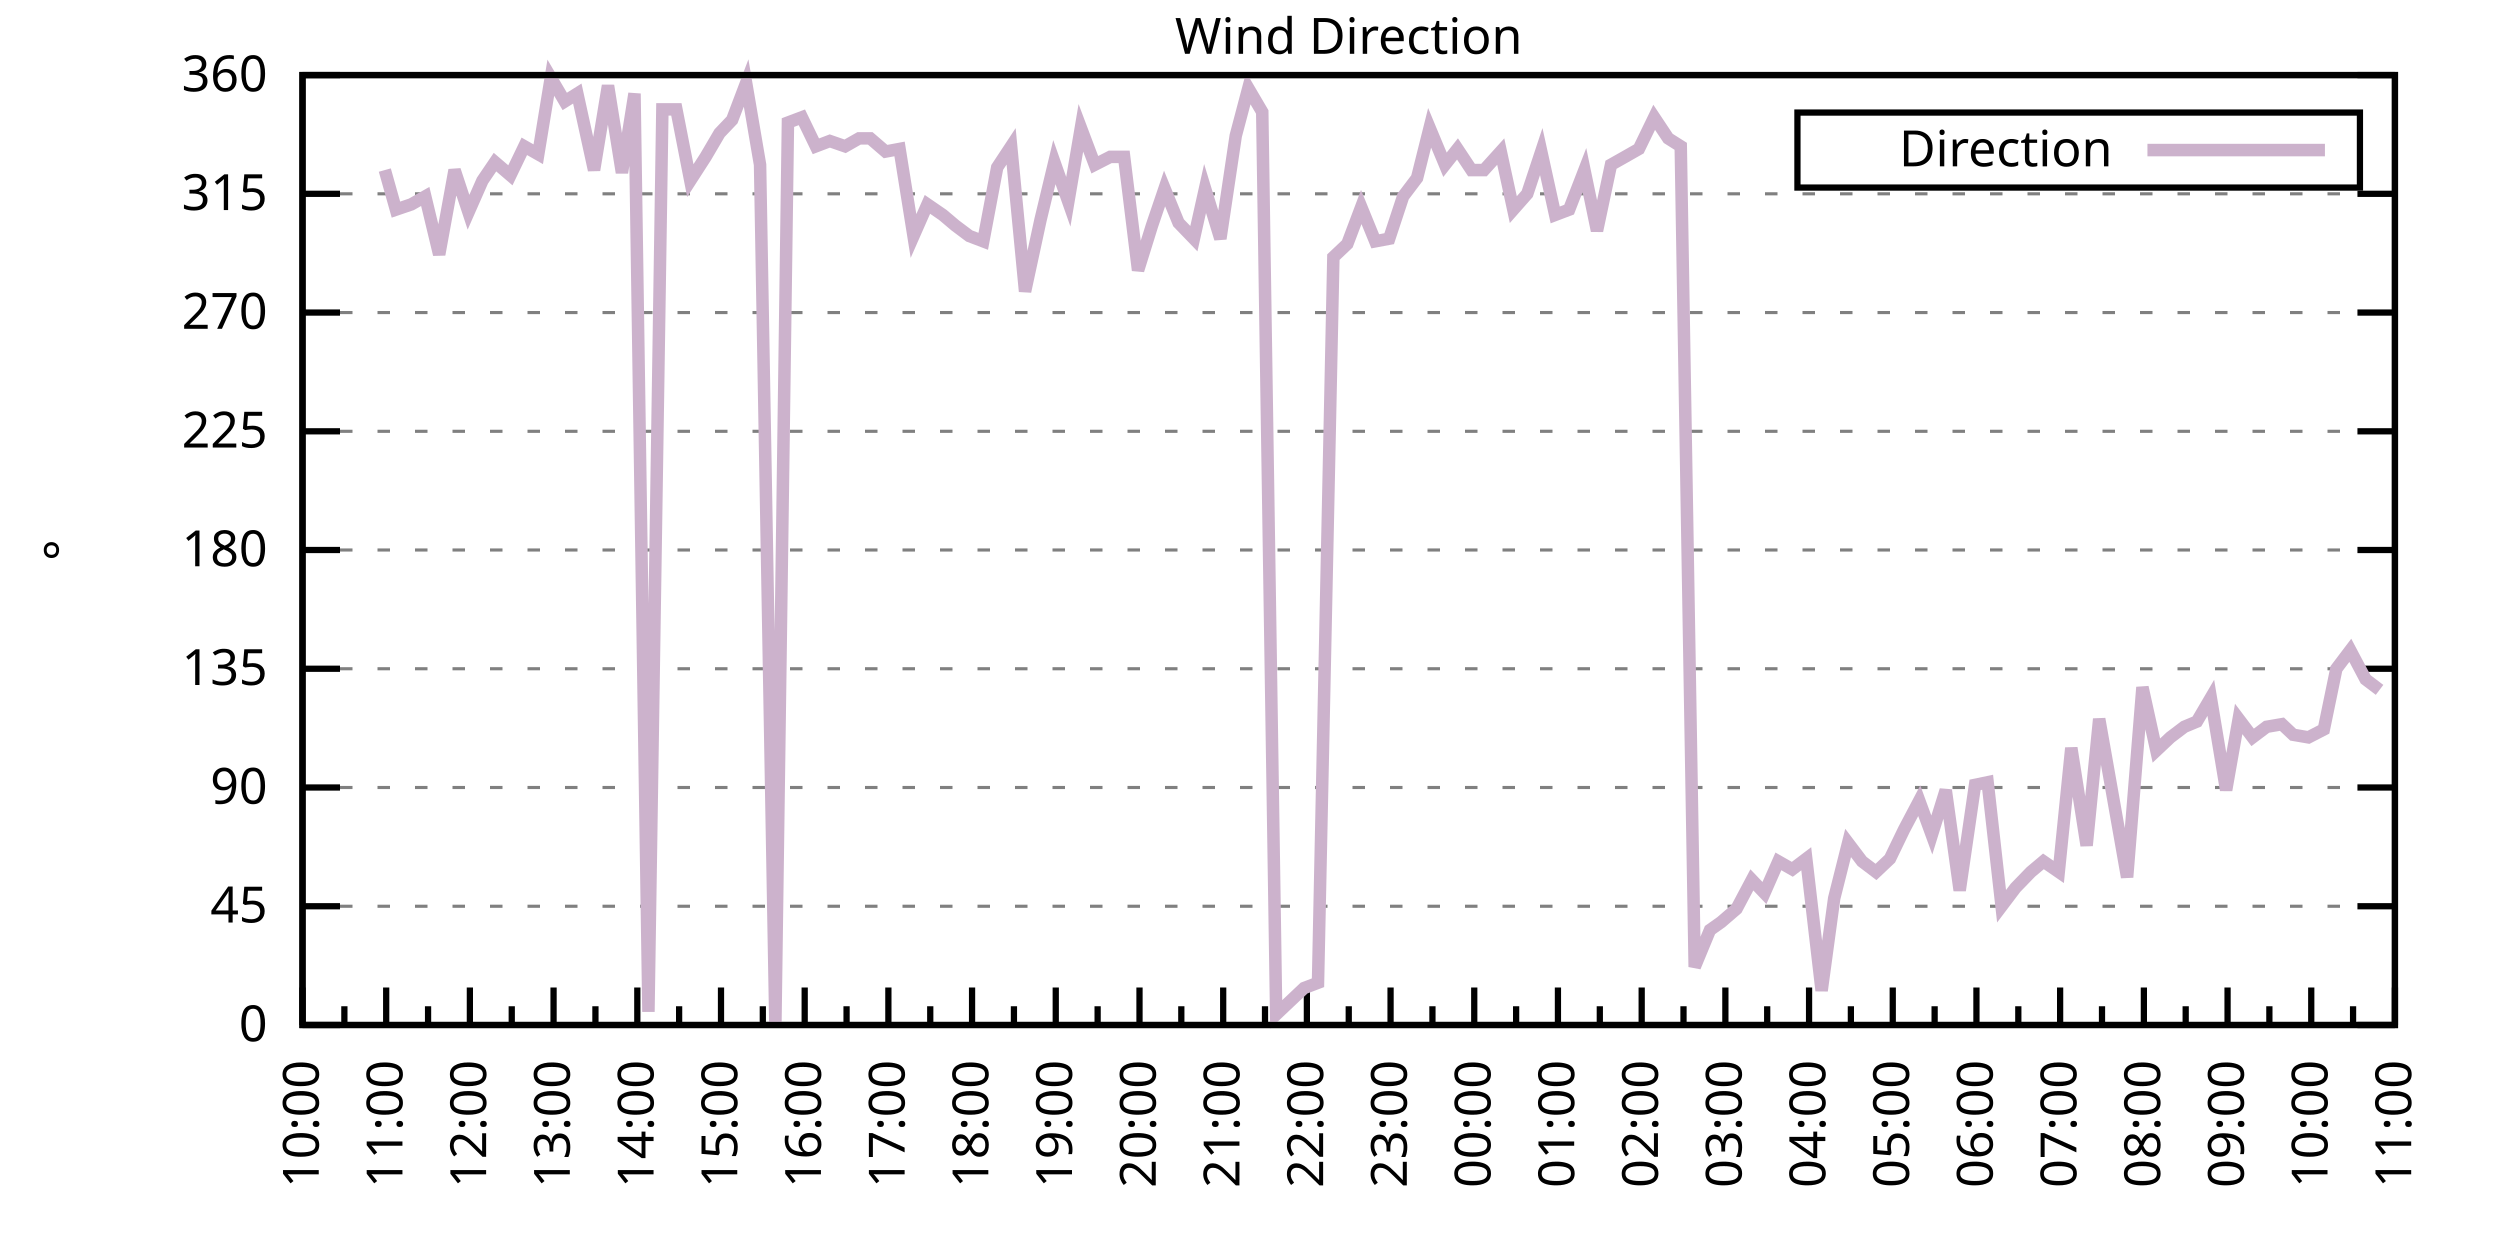
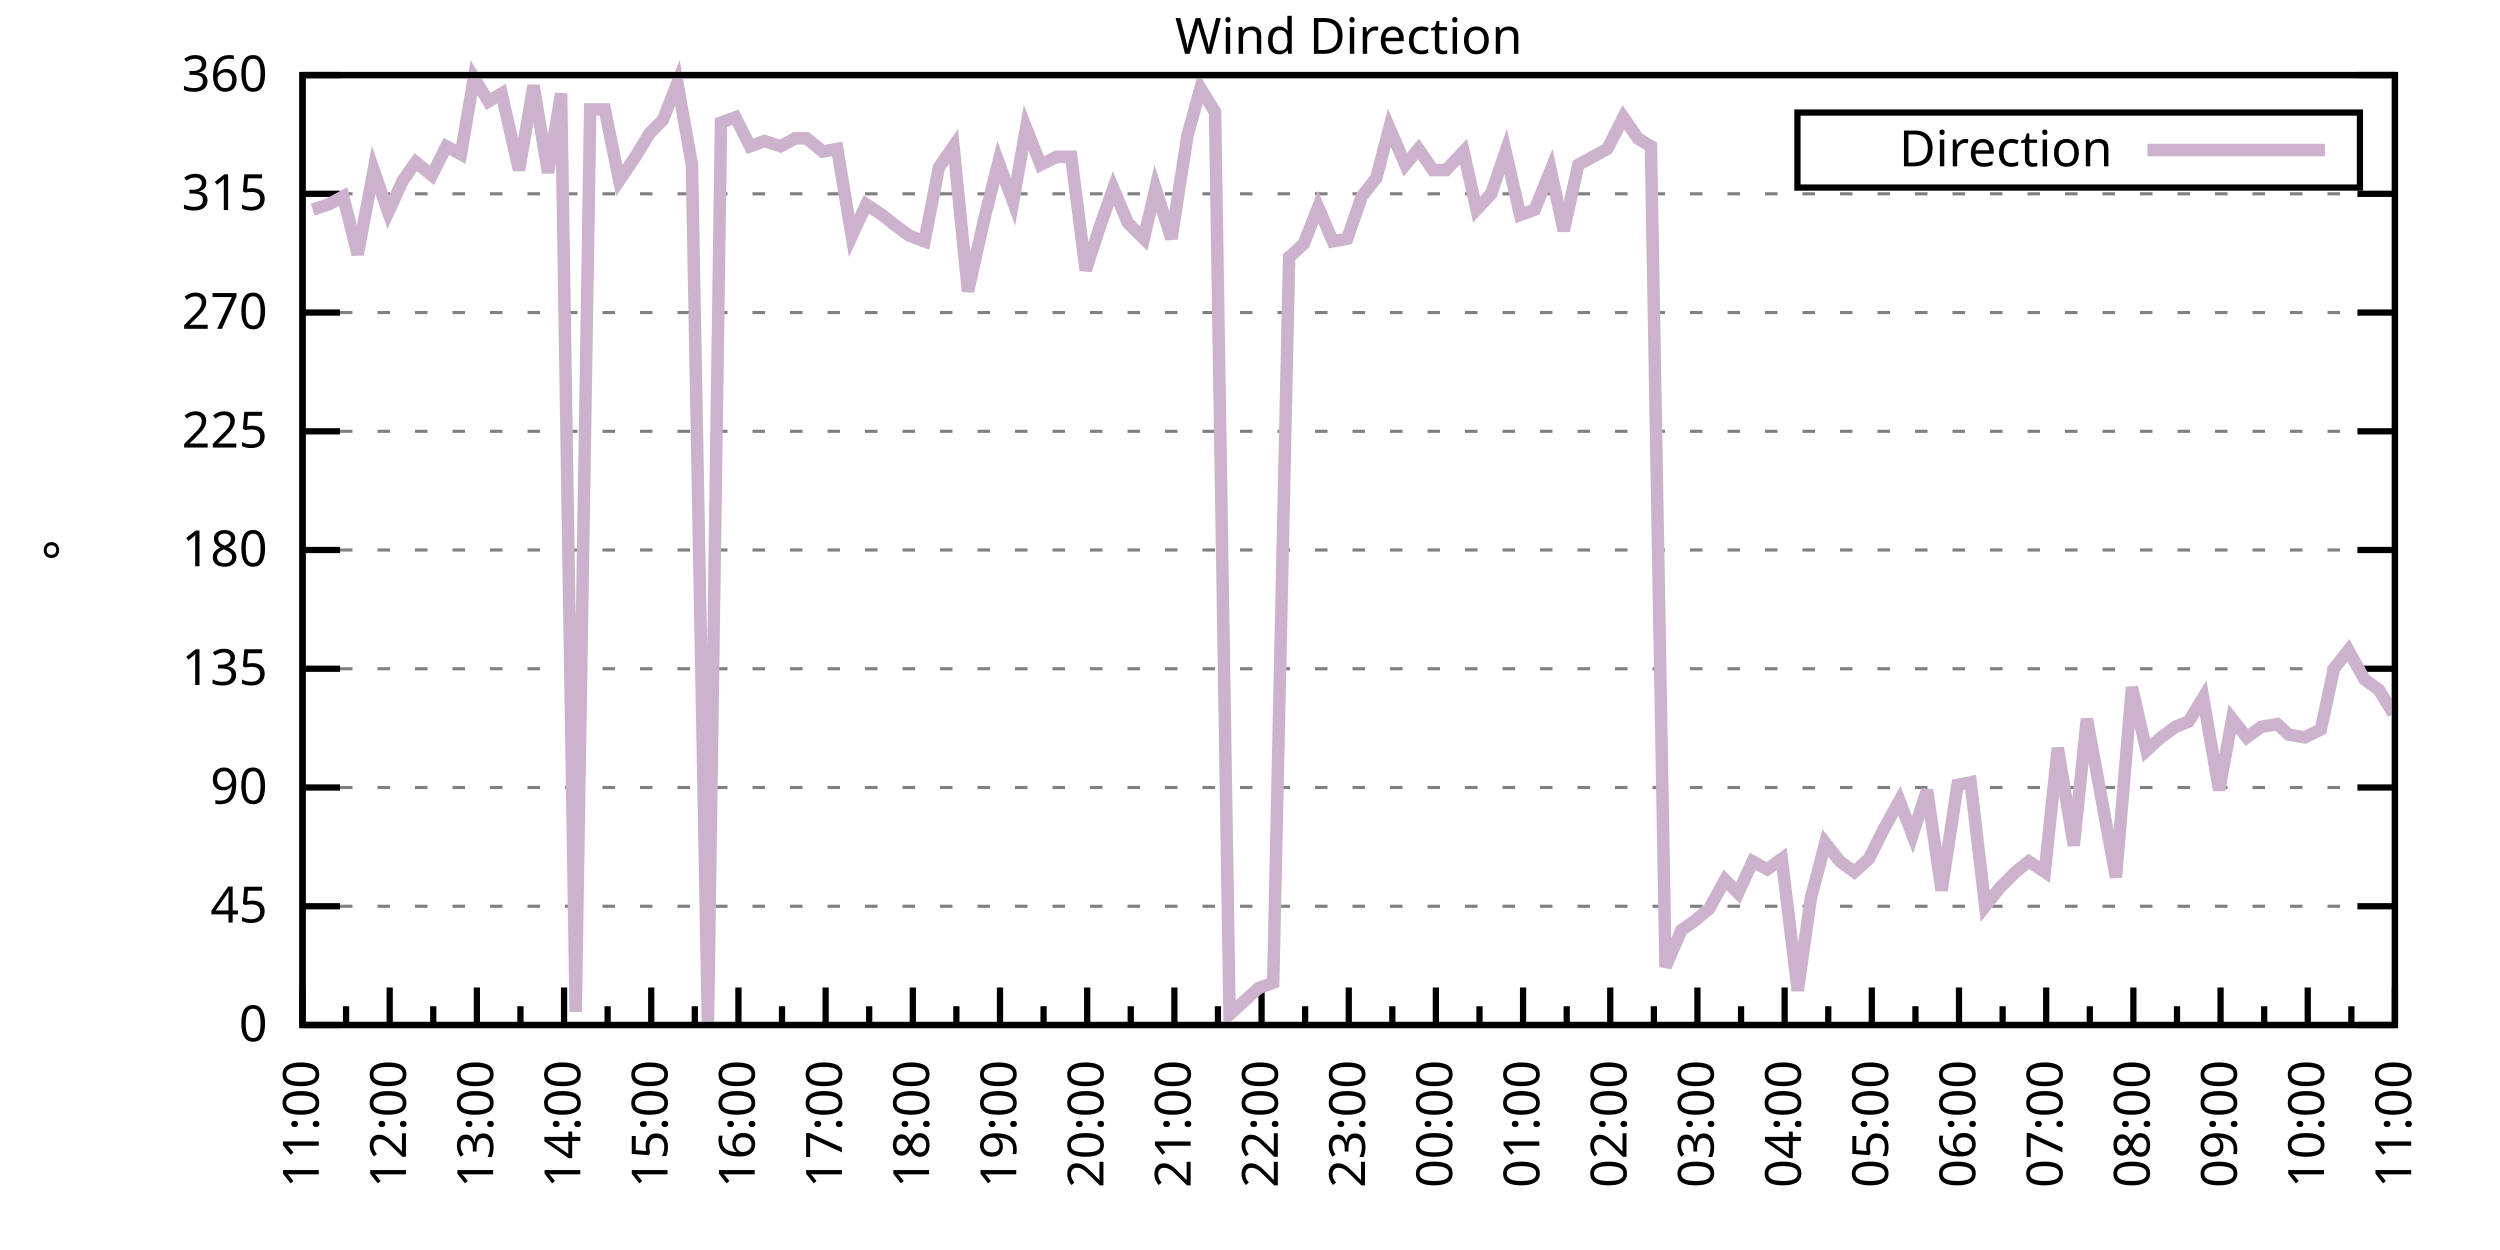
<svg xmlns="http://www.w3.org/2000/svg" xmlns:xlink="http://www.w3.org/1999/xlink" width="400" height="200" viewBox="0 0 400 200">
  <g id="gnuplot_canvas">
    <rect x="0" y="0" width="400" height="200" fill="none" />
    <defs>
      <circle id="gpDot" r="0.5" stroke-width="0.5" stroke="currentColor" />
      <path id="gpPt0" stroke-width="0.333" stroke="currentColor" d="M-1,0 h2 M0,-1 v2" />
      <path id="gpPt1" stroke-width="0.333" stroke="currentColor" d="M-1,-1 L1,1 M1,-1 L-1,1" />
      <path id="gpPt2" stroke-width="0.333" stroke="currentColor" d="M-1,0 L1,0 M0,-1 L0,1 M-1,-1 L1,1 M-1,1 L1,-1" />
      <rect id="gpPt3" stroke-width="0.333" stroke="currentColor" x="-1" y="-1" width="2" height="2" />
      <rect id="gpPt4" stroke-width="0.333" stroke="currentColor" fill="currentColor" x="-1" y="-1" width="2" height="2" />
      <circle id="gpPt5" stroke-width="0.333" stroke="currentColor" cx="0" cy="0" r="1" />
      <use xlink:href="#gpPt5" id="gpPt6" fill="currentColor" stroke="none" />
      <path id="gpPt7" stroke-width="0.333" stroke="currentColor" d="M0,-1.33 L-1.33,0.67 L1.33,0.67 z" />
      <use xlink:href="#gpPt7" id="gpPt8" fill="currentColor" stroke="none" />
      <use xlink:href="#gpPt7" id="gpPt9" stroke="currentColor" transform="rotate(180)" />
      <use xlink:href="#gpPt9" id="gpPt10" fill="currentColor" stroke="none" />
      <use xlink:href="#gpPt3" id="gpPt11" stroke="currentColor" transform="rotate(45)" />
      <use xlink:href="#gpPt11" id="gpPt12" fill="currentColor" stroke="none" />
      <path id="gpPt13" stroke-width="0.333" stroke="currentColor" d="M0,1.330 L1.265,0.411 L0.782,-1.067 L-0.782,-1.076 L-1.265,0.411 z" />
      <use xlink:href="#gpPt13" id="gpPt14" fill="currentColor" stroke="none" />
      <filter id="textbox" filterUnits="objectBoundingBox" x="0" y="0" height="1" width="1">
        <feFlood flood-color="white" flood-opacity="1" result="bgnd" />
        <feComposite in="SourceGraphic" in2="bgnd" operator="atop" />
      </filter>
      <filter id="greybox" filterUnits="objectBoundingBox" x="0" y="0" height="1" width="1">
        <feFlood flood-color="lightgrey" flood-opacity="1" result="grey" />
        <feComposite in="SourceGraphic" in2="grey" operator="atop" />
      </filter>
    </defs>
    <g fill="none" color="white" stroke="currentColor" stroke-width="1.00" stroke-linecap="butt" stroke-linejoin="miter">
</g>
    <g fill="none" color="black" stroke="currentColor" stroke-width="1.00" stroke-linecap="butt" stroke-linejoin="miter">
      <g stroke="none" shape-rendering="crispEdges">
        <polygon fill="rgb(255, 255, 255)" points="48.40,164.00 383.18,164.00 383.18,12.02 48.40,12.02 " />
      </g>
    </g>
    <g fill="none" color="black" stroke="currentColor" stroke-width="1.00" stroke-linecap="butt" stroke-linejoin="miter">
</g>
    <g fill="none" color="black" stroke="black" stroke-width="0.50" stroke-linecap="butt" stroke-linejoin="miter">
</g>
    <g fill="none" color="gray" stroke="currentColor" stroke-width="0.50" stroke-linecap="butt" stroke-linejoin="miter">
      <path stroke="gray" stroke-dasharray="2,4" class="gridline" d="M48.40,164.00 L383.19,164.00  " />
    </g>
    <g fill="none" color="gray" stroke="gray" stroke-width="1.00" stroke-linecap="butt" stroke-linejoin="miter">
</g>
    <g fill="none" color="black" stroke="currentColor" stroke-width="1.00" stroke-linecap="butt" stroke-linejoin="miter">
      <path stroke="black" d="M48.40,164.00 L54.40,164.00 M383.19,164.00 L377.19,164.00  " />
      <g transform="translate(42.80,166.60)" stroke="none" fill="black" font-family="Sans" font-size="8.00" text-anchor="end">
        <text>
          <tspan font-family="Sans"> 0</tspan>
        </text>
      </g>
    </g>
    <g fill="none" color="black" stroke="currentColor" stroke-width="1.00" stroke-linecap="butt" stroke-linejoin="miter">
</g>
    <g fill="none" color="black" stroke="black" stroke-width="0.50" stroke-linecap="butt" stroke-linejoin="miter">
</g>
    <g fill="none" color="gray" stroke="currentColor" stroke-width="0.50" stroke-linecap="butt" stroke-linejoin="miter">
      <path stroke="gray" stroke-dasharray="2,4" class="gridline" d="M48.40,145.00 L383.19,145.00  " />
    </g>
    <g fill="none" color="gray" stroke="gray" stroke-width="1.00" stroke-linecap="butt" stroke-linejoin="miter">
</g>
    <g fill="none" color="black" stroke="currentColor" stroke-width="1.00" stroke-linecap="butt" stroke-linejoin="miter">
      <path stroke="black" d="M48.40,145.00 L54.40,145.00 M383.19,145.00 L377.19,145.00  " />
      <g transform="translate(42.80,147.60)" stroke="none" fill="black" font-family="Sans" font-size="8.00" text-anchor="end">
        <text>
          <tspan font-family="Sans"> 45</tspan>
        </text>
      </g>
    </g>
    <g fill="none" color="black" stroke="currentColor" stroke-width="1.00" stroke-linecap="butt" stroke-linejoin="miter">
</g>
    <g fill="none" color="black" stroke="black" stroke-width="0.50" stroke-linecap="butt" stroke-linejoin="miter">
</g>
    <g fill="none" color="gray" stroke="currentColor" stroke-width="0.50" stroke-linecap="butt" stroke-linejoin="miter">
      <path stroke="gray" stroke-dasharray="2,4" class="gridline" d="M48.40,126.00 L383.19,126.00  " />
    </g>
    <g fill="none" color="gray" stroke="gray" stroke-width="1.00" stroke-linecap="butt" stroke-linejoin="miter">
</g>
    <g fill="none" color="black" stroke="currentColor" stroke-width="1.00" stroke-linecap="butt" stroke-linejoin="miter">
      <path stroke="black" d="M48.40,126.00 L54.40,126.00 M383.19,126.00 L377.19,126.00  " />
      <g transform="translate(42.80,128.60)" stroke="none" fill="black" font-family="Sans" font-size="8.00" text-anchor="end">
        <text>
          <tspan font-family="Sans"> 90</tspan>
        </text>
      </g>
    </g>
    <g fill="none" color="black" stroke="currentColor" stroke-width="1.00" stroke-linecap="butt" stroke-linejoin="miter">
</g>
    <g fill="none" color="black" stroke="black" stroke-width="0.50" stroke-linecap="butt" stroke-linejoin="miter">
</g>
    <g fill="none" color="gray" stroke="currentColor" stroke-width="0.50" stroke-linecap="butt" stroke-linejoin="miter">
      <path stroke="gray" stroke-dasharray="2,4" class="gridline" d="M48.40,107.00 L383.19,107.00  " />
    </g>
    <g fill="none" color="gray" stroke="gray" stroke-width="1.00" stroke-linecap="butt" stroke-linejoin="miter">
</g>
    <g fill="none" color="black" stroke="currentColor" stroke-width="1.00" stroke-linecap="butt" stroke-linejoin="miter">
      <path stroke="black" d="M48.40,107.00 L54.40,107.00 M383.19,107.00 L377.19,107.00  " />
      <g transform="translate(42.80,109.60)" stroke="none" fill="black" font-family="Sans" font-size="8.00" text-anchor="end">
        <text>
          <tspan font-family="Sans"> 135</tspan>
        </text>
      </g>
    </g>
    <g fill="none" color="black" stroke="currentColor" stroke-width="1.00" stroke-linecap="butt" stroke-linejoin="miter">
</g>
    <g fill="none" color="black" stroke="black" stroke-width="0.50" stroke-linecap="butt" stroke-linejoin="miter">
</g>
    <g fill="none" color="gray" stroke="currentColor" stroke-width="0.50" stroke-linecap="butt" stroke-linejoin="miter">
      <path stroke="gray" stroke-dasharray="2,4" class="gridline" d="M48.40,88.00 L383.19,88.00  " />
    </g>
    <g fill="none" color="gray" stroke="gray" stroke-width="1.00" stroke-linecap="butt" stroke-linejoin="miter">
</g>
    <g fill="none" color="black" stroke="currentColor" stroke-width="1.00" stroke-linecap="butt" stroke-linejoin="miter">
      <path stroke="black" d="M48.40,88.00 L54.40,88.00 M383.19,88.00 L377.19,88.00  " />
      <g transform="translate(42.80,90.60)" stroke="none" fill="black" font-family="Sans" font-size="8.00" text-anchor="end">
        <text>
          <tspan font-family="Sans"> 180</tspan>
        </text>
      </g>
    </g>
    <g fill="none" color="black" stroke="currentColor" stroke-width="1.00" stroke-linecap="butt" stroke-linejoin="miter">
</g>
    <g fill="none" color="black" stroke="black" stroke-width="0.50" stroke-linecap="butt" stroke-linejoin="miter">
</g>
    <g fill="none" color="gray" stroke="currentColor" stroke-width="0.50" stroke-linecap="butt" stroke-linejoin="miter">
      <path stroke="gray" stroke-dasharray="2,4" class="gridline" d="M48.40,69.01 L383.19,69.01  " />
    </g>
    <g fill="none" color="gray" stroke="gray" stroke-width="1.00" stroke-linecap="butt" stroke-linejoin="miter">
</g>
    <g fill="none" color="black" stroke="currentColor" stroke-width="1.00" stroke-linecap="butt" stroke-linejoin="miter">
      <path stroke="black" d="M48.40,69.01 L54.40,69.01 M383.19,69.01 L377.19,69.01  " />
      <g transform="translate(42.80,71.61)" stroke="none" fill="black" font-family="Sans" font-size="8.00" text-anchor="end">
        <text>
          <tspan font-family="Sans"> 225</tspan>
        </text>
      </g>
    </g>
    <g fill="none" color="black" stroke="currentColor" stroke-width="1.00" stroke-linecap="butt" stroke-linejoin="miter">
</g>
    <g fill="none" color="black" stroke="black" stroke-width="0.50" stroke-linecap="butt" stroke-linejoin="miter">
</g>
    <g fill="none" color="gray" stroke="currentColor" stroke-width="0.50" stroke-linecap="butt" stroke-linejoin="miter">
      <path stroke="gray" stroke-dasharray="2,4" class="gridline" d="M48.40,50.01 L383.19,50.01  " />
    </g>
    <g fill="none" color="gray" stroke="gray" stroke-width="1.00" stroke-linecap="butt" stroke-linejoin="miter">
</g>
    <g fill="none" color="black" stroke="currentColor" stroke-width="1.00" stroke-linecap="butt" stroke-linejoin="miter">
      <path stroke="black" d="M48.40,50.01 L54.40,50.01 M383.19,50.01 L377.19,50.01  " />
      <g transform="translate(42.80,52.61)" stroke="none" fill="black" font-family="Sans" font-size="8.00" text-anchor="end">
        <text>
          <tspan font-family="Sans"> 270</tspan>
        </text>
      </g>
    </g>
    <g fill="none" color="black" stroke="currentColor" stroke-width="1.00" stroke-linecap="butt" stroke-linejoin="miter">
</g>
    <g fill="none" color="black" stroke="black" stroke-width="0.50" stroke-linecap="butt" stroke-linejoin="miter">
</g>
    <g fill="none" color="gray" stroke="currentColor" stroke-width="0.50" stroke-linecap="butt" stroke-linejoin="miter">
      <path stroke="gray" stroke-dasharray="2,4" class="gridline" d="M48.40,31.01 L383.19,31.01  " />
    </g>
    <g fill="none" color="gray" stroke="gray" stroke-width="1.00" stroke-linecap="butt" stroke-linejoin="miter">
</g>
    <g fill="none" color="black" stroke="currentColor" stroke-width="1.00" stroke-linecap="butt" stroke-linejoin="miter">
      <path stroke="black" d="M48.40,31.01 L54.40,31.01 M383.19,31.01 L377.19,31.01  " />
      <g transform="translate(42.80,33.61)" stroke="none" fill="black" font-family="Sans" font-size="8.00" text-anchor="end">
        <text>
          <tspan font-family="Sans"> 315</tspan>
        </text>
      </g>
    </g>
    <g fill="none" color="black" stroke="currentColor" stroke-width="1.00" stroke-linecap="butt" stroke-linejoin="miter">
</g>
    <g fill="none" color="black" stroke="black" stroke-width="0.50" stroke-linecap="butt" stroke-linejoin="miter">
</g>
    <g fill="none" color="gray" stroke="currentColor" stroke-width="0.50" stroke-linecap="butt" stroke-linejoin="miter">
      <path stroke="gray" stroke-dasharray="2,4" class="gridline" d="M48.40,12.01 L383.19,12.01  " />
    </g>
    <g fill="none" color="gray" stroke="gray" stroke-width="1.00" stroke-linecap="butt" stroke-linejoin="miter">
</g>
    <g fill="none" color="black" stroke="currentColor" stroke-width="1.00" stroke-linecap="butt" stroke-linejoin="miter">
      <path stroke="black" d="M48.40,12.01 L54.40,12.01 M383.19,12.01 L377.19,12.01  " />
      <g transform="translate(42.80,14.61)" stroke="none" fill="black" font-family="Sans" font-size="8.00" text-anchor="end">
        <text>
          <tspan font-family="Sans"> 360</tspan>
        </text>
      </g>
    </g>
    <g fill="none" color="black" stroke="currentColor" stroke-width="1.00" stroke-linecap="butt" stroke-linejoin="miter">
      <path stroke="black" d="M48.40,164.00 L48.40,158.00  " />
      <g transform="translate(51.00,169.60) rotate(270)" stroke="none" fill="black" font-family="Sans" font-size="8.00" text-anchor="end">
        <text>
+           <tspan font-family="Sans">11:00</tspan>
+         </text>
+       </g>
+     </g>
+     <g fill="none" color="black" stroke="currentColor" stroke-width="1.00" stroke-linecap="butt" stroke-linejoin="miter">
+       <path stroke="black" d="M55.37,164.00 L55.37,161.00 M62.35,164.00 L62.35,158.00  " />
+       <g transform="translate(64.95,169.60) rotate(270)" stroke="none" fill="black" font-family="Sans" font-size="8.00" text-anchor="end">
+         <text>
+           <tspan font-family="Sans">12:00</tspan>
+         </text>
+       </g>
+     </g>
+     <g fill="none" color="black" stroke="currentColor" stroke-width="1.00" stroke-linecap="butt" stroke-linejoin="miter">
+       <path stroke="black" d="M69.32,164.00 L69.32,161.00 M76.30,164.00 L76.30,158.00  " />
+       <g transform="translate(78.90,169.60) rotate(270)" stroke="none" fill="black" font-family="Sans" font-size="8.00" text-anchor="end">
+         <text>
+           <tspan font-family="Sans">13:00</tspan>
+         </text>
+       </g>
+     </g>
+     <g fill="none" color="black" stroke="currentColor" stroke-width="1.00" stroke-linecap="butt" stroke-linejoin="miter">
+       <path stroke="black" d="M83.27,164.00 L83.27,161.00 M90.25,164.00 L90.25,158.00  " />
+       <g transform="translate(92.85,169.60) rotate(270)" stroke="none" fill="black" font-family="Sans" font-size="8.00" text-anchor="end">
+         <text>
+           <tspan font-family="Sans">14:00</tspan>
+         </text>
+       </g>
+     </g>
+     <g fill="none" color="black" stroke="currentColor" stroke-width="1.00" stroke-linecap="butt" stroke-linejoin="miter">
+       <path stroke="black" d="M97.22,164.00 L97.22,161.00 M104.20,164.00 L104.20,158.00  " />
+       <g transform="translate(106.80,169.60) rotate(270)" stroke="none" fill="black" font-family="Sans" font-size="8.00" text-anchor="end">
+         <text>
+           <tspan font-family="Sans">15:00</tspan>
+         </text>
+       </g>
+     </g>
+     <g fill="none" color="black" stroke="currentColor" stroke-width="1.00" stroke-linecap="butt" stroke-linejoin="miter">
+       <path stroke="black" d="M111.17,164.00 L111.17,161.00 M118.15,164.00 L118.15,158.00  " />
+       <g transform="translate(120.75,169.60) rotate(270)" stroke="none" fill="black" font-family="Sans" font-size="8.00" text-anchor="end">
+         <text>
+           <tspan font-family="Sans">16:00</tspan>
+         </text>
+       </g>
+     </g>
+     <g fill="none" color="black" stroke="currentColor" stroke-width="1.00" stroke-linecap="butt" stroke-linejoin="miter">
+       <path stroke="black" d="M125.12,164.00 L125.12,161.00 M132.10,164.00 L132.10,158.00  " />
+       <g transform="translate(134.70,169.60) rotate(270)" stroke="none" fill="black" font-family="Sans" font-size="8.00" text-anchor="end">
+         <text>
+           <tspan font-family="Sans">17:00</tspan>
+         </text>
+       </g>
+     </g>
+     <g fill="none" color="black" stroke="currentColor" stroke-width="1.00" stroke-linecap="butt" stroke-linejoin="miter">
+       <path stroke="black" d="M139.07,164.00 L139.07,161.00 M146.05,164.00 L146.05,158.00  " />
+       <g transform="translate(148.65,169.60) rotate(270)" stroke="none" fill="black" font-family="Sans" font-size="8.00" text-anchor="end">
+         <text>
+           <tspan font-family="Sans">18:00</tspan>
+         </text>
+       </g>
+     </g>
+     <g fill="none" color="black" stroke="currentColor" stroke-width="1.00" stroke-linecap="butt" stroke-linejoin="miter">
+       <path stroke="black" d="M153.02,164.00 L153.02,161.00 M160.00,164.00 L160.00,158.00  " />
+       <g transform="translate(162.60,169.60) rotate(270)" stroke="none" fill="black" font-family="Sans" font-size="8.00" text-anchor="end">
+         <text>
+           <tspan font-family="Sans">19:00</tspan>
+         </text>
+       </g>
+     </g>
+     <g fill="none" color="black" stroke="currentColor" stroke-width="1.00" stroke-linecap="butt" stroke-linejoin="miter">
+       <path stroke="black" d="M166.97,164.00 L166.97,161.00 M173.95,164.00 L173.95,158.00  " />
+       <g transform="translate(176.55,169.60) rotate(270)" stroke="none" fill="black" font-family="Sans" font-size="8.00" text-anchor="end">
+         <text>
+           <tspan font-family="Sans">20:00</tspan>
+         </text>
+       </g>
+     </g>
+     <g fill="none" color="black" stroke="currentColor" stroke-width="1.00" stroke-linecap="butt" stroke-linejoin="miter">
+       <path stroke="black" d="M180.92,164.00 L180.92,161.00 M187.90,164.00 L187.90,158.00  " />
+       <g transform="translate(190.50,169.60) rotate(270)" stroke="none" fill="black" font-family="Sans" font-size="8.00" text-anchor="end">
+         <text>
+           <tspan font-family="Sans">21:00</tspan>
+         </text>
+       </g>
+     </g>
+     <g fill="none" color="black" stroke="currentColor" stroke-width="1.00" stroke-linecap="butt" stroke-linejoin="miter">
+       <path stroke="black" d="M194.87,164.00 L194.87,161.00 M201.85,164.00 L201.85,158.00  " />
+       <g transform="translate(204.45,169.60) rotate(270)" stroke="none" fill="black" font-family="Sans" font-size="8.00" text-anchor="end">
+         <text>
+           <tspan font-family="Sans">22:00</tspan>
+         </text>
+       </g>
+     </g>
+     <g fill="none" color="black" stroke="currentColor" stroke-width="1.00" stroke-linecap="butt" stroke-linejoin="miter">
+       <path stroke="black" d="M208.82,164.00 L208.82,161.00 M215.80,164.00 L215.80,158.00  " />
+       <g transform="translate(218.40,169.60) rotate(270)" stroke="none" fill="black" font-family="Sans" font-size="8.00" text-anchor="end">
+         <text>
+           <tspan font-family="Sans">23:00</tspan>
+         </text>
+       </g>
+     </g>
+     <g fill="none" color="black" stroke="currentColor" stroke-width="1.00" stroke-linecap="butt" stroke-linejoin="miter">
+       <path stroke="black" d="M222.77,164.00 L222.77,161.00 M229.74,164.00 L229.74,158.00  " />
+       <g transform="translate(232.34,169.60) rotate(270)" stroke="none" fill="black" font-family="Sans" font-size="8.00" text-anchor="end">
+         <text>
+           <tspan font-family="Sans">00:00</tspan>
+         </text>
+       </g>
+     </g>
+     <g fill="none" color="black" stroke="currentColor" stroke-width="1.00" stroke-linecap="butt" stroke-linejoin="miter">
+       <path stroke="black" d="M236.72,164.00 L236.72,161.00 M243.69,164.00 L243.69,158.00  " />
+       <g transform="translate(246.29,169.60) rotate(270)" stroke="none" fill="black" font-family="Sans" font-size="8.00" text-anchor="end">
+         <text>
+           <tspan font-family="Sans">01:00</tspan>
+         </text>
+       </g>
+     </g>
+     <g fill="none" color="black" stroke="currentColor" stroke-width="1.00" stroke-linecap="butt" stroke-linejoin="miter">
+       <path stroke="black" d="M250.67,164.00 L250.67,161.00 M257.64,164.00 L257.64,158.00  " />
+       <g transform="translate(260.24,169.60) rotate(270)" stroke="none" fill="black" font-family="Sans" font-size="8.00" text-anchor="end">
+         <text>
+           <tspan font-family="Sans">02:00</tspan>
+         </text>
+       </g>
+     </g>
+     <g fill="none" color="black" stroke="currentColor" stroke-width="1.00" stroke-linecap="butt" stroke-linejoin="miter">
+       <path stroke="black" d="M264.62,164.00 L264.62,161.00 M271.59,164.00 L271.59,158.00  " />
+       <g transform="translate(274.19,169.60) rotate(270)" stroke="none" fill="black" font-family="Sans" font-size="8.00" text-anchor="end">
+         <text>
+           <tspan font-family="Sans">03:00</tspan>
+         </text>
+       </g>
+     </g>
+     <g fill="none" color="black" stroke="currentColor" stroke-width="1.00" stroke-linecap="butt" stroke-linejoin="miter">
+       <path stroke="black" d="M278.57,164.00 L278.57,161.00 M285.54,164.00 L285.54,158.00  " />
+       <g transform="translate(288.14,169.60) rotate(270)" stroke="none" fill="black" font-family="Sans" font-size="8.00" text-anchor="end">
+         <text>
+           <tspan font-family="Sans">04:00</tspan>
+         </text>
+       </g>
+     </g>
+     <g fill="none" color="black" stroke="currentColor" stroke-width="1.00" stroke-linecap="butt" stroke-linejoin="miter">
+       <path stroke="black" d="M292.52,164.00 L292.52,161.00 M299.49,164.00 L299.49,158.00  " />
+       <g transform="translate(302.09,169.60) rotate(270)" stroke="none" fill="black" font-family="Sans" font-size="8.00" text-anchor="end">
+         <text>
+           <tspan font-family="Sans">05:00</tspan>
+         </text>
+       </g>
+     </g>
+     <g fill="none" color="black" stroke="currentColor" stroke-width="1.00" stroke-linecap="butt" stroke-linejoin="miter">
+       <path stroke="black" d="M306.47,164.00 L306.47,161.00 M313.44,164.00 L313.44,158.00  " />
+       <g transform="translate(316.04,169.60) rotate(270)" stroke="none" fill="black" font-family="Sans" font-size="8.00" text-anchor="end">
+         <text>
+           <tspan font-family="Sans">06:00</tspan>
+         </text>
+       </g>
+     </g>
+     <g fill="none" color="black" stroke="currentColor" stroke-width="1.00" stroke-linecap="butt" stroke-linejoin="miter">
+       <path stroke="black" d="M320.42,164.00 L320.42,161.00 M327.39,164.00 L327.39,158.00  " />
+       <g transform="translate(329.99,169.60) rotate(270)" stroke="none" fill="black" font-family="Sans" font-size="8.00" text-anchor="end">
+         <text>
+           <tspan font-family="Sans">07:00</tspan>
+         </text>
+       </g>
+     </g>
+     <g fill="none" color="black" stroke="currentColor" stroke-width="1.00" stroke-linecap="butt" stroke-linejoin="miter">
+       <path stroke="black" d="M334.37,164.00 L334.37,161.00 M341.34,164.00 L341.34,158.00  " />
+       <g transform="translate(343.94,169.60) rotate(270)" stroke="none" fill="black" font-family="Sans" font-size="8.00" text-anchor="end">
+         <text>
+           <tspan font-family="Sans">08:00</tspan>
+         </text>
+       </g>
+     </g>
+     <g fill="none" color="black" stroke="currentColor" stroke-width="1.00" stroke-linecap="butt" stroke-linejoin="miter">
+       <path stroke="black" d="M348.32,164.00 L348.32,161.00 M355.29,164.00 L355.29,158.00  " />
+       <g transform="translate(357.89,169.60) rotate(270)" stroke="none" fill="black" font-family="Sans" font-size="8.00" text-anchor="end">
+         <text>
+           <tspan font-family="Sans">09:00</tspan>
+         </text>
+       </g>
+     </g>
+     <g fill="none" color="black" stroke="currentColor" stroke-width="1.00" stroke-linecap="butt" stroke-linejoin="miter">
+       <path stroke="black" d="M362.27,164.00 L362.27,161.00 M369.24,164.00 L369.24,158.00  " />
+       <g transform="translate(371.84,169.60) rotate(270)" stroke="none" fill="black" font-family="Sans" font-size="8.00" text-anchor="end">
+         <text>
          <tspan font-family="Sans">10:00</tspan>
        </text>
      </g>
    </g>
    <g fill="none" color="black" stroke="currentColor" stroke-width="1.00" stroke-linecap="butt" stroke-linejoin="miter">
-       <path stroke="black" d="M55.10,164.00 L55.10,161.00 M61.79,164.00 L61.79,158.00  " />
-       <g transform="translate(64.39,169.60) rotate(270)" stroke="none" fill="black" font-family="Sans" font-size="8.00" text-anchor="end">
-         <text>
-           <tspan font-family="Sans">11:00</tspan>
-         </text>
-       </g>
-     </g>
-     <g fill="none" color="black" stroke="currentColor" stroke-width="1.00" stroke-linecap="butt" stroke-linejoin="miter">
-       <path stroke="black" d="M68.49,164.00 L68.49,161.00 M75.18,164.00 L75.18,158.00  " />
-       <g transform="translate(77.78,169.60) rotate(270)" stroke="none" fill="black" font-family="Sans" font-size="8.00" text-anchor="end">
-         <text>
-           <tspan font-family="Sans">12:00</tspan>
-         </text>
-       </g>
-     </g>
-     <g fill="none" color="black" stroke="currentColor" stroke-width="1.00" stroke-linecap="butt" stroke-linejoin="miter">
-       <path stroke="black" d="M81.88,164.00 L81.88,161.00 M88.57,164.00 L88.57,158.00  " />
-       <g transform="translate(91.17,169.60) rotate(270)" stroke="none" fill="black" font-family="Sans" font-size="8.00" text-anchor="end">
-         <text>
-           <tspan font-family="Sans">13:00</tspan>
-         </text>
-       </g>
-     </g>
-     <g fill="none" color="black" stroke="currentColor" stroke-width="1.00" stroke-linecap="butt" stroke-linejoin="miter">
-       <path stroke="black" d="M95.27,164.00 L95.27,161.00 M101.97,164.00 L101.97,158.00  " />
-       <g transform="translate(104.57,169.60) rotate(270)" stroke="none" fill="black" font-family="Sans" font-size="8.00" text-anchor="end">
-         <text>
-           <tspan font-family="Sans">14:00</tspan>
-         </text>
-       </g>
-     </g>
-     <g fill="none" color="black" stroke="currentColor" stroke-width="1.00" stroke-linecap="butt" stroke-linejoin="miter">
-       <path stroke="black" d="M108.66,164.00 L108.66,161.00 M115.36,164.00 L115.36,158.00  " />
-       <g transform="translate(117.96,169.60) rotate(270)" stroke="none" fill="black" font-family="Sans" font-size="8.00" text-anchor="end">
-         <text>
-           <tspan font-family="Sans">15:00</tspan>
-         </text>
-       </g>
-     </g>
-     <g fill="none" color="black" stroke="currentColor" stroke-width="1.00" stroke-linecap="butt" stroke-linejoin="miter">
-       <path stroke="black" d="M122.05,164.00 L122.05,161.00 M128.75,164.00 L128.75,158.00  " />
-       <g transform="translate(131.35,169.60) rotate(270)" stroke="none" fill="black" font-family="Sans" font-size="8.00" text-anchor="end">
-         <text>
-           <tspan font-family="Sans">16:00</tspan>
-         </text>
-       </g>
-     </g>
-     <g fill="none" color="black" stroke="currentColor" stroke-width="1.00" stroke-linecap="butt" stroke-linejoin="miter">
-       <path stroke="black" d="M135.45,164.00 L135.45,161.00 M142.14,164.00 L142.14,158.00  " />
-       <g transform="translate(144.74,169.60) rotate(270)" stroke="none" fill="black" font-family="Sans" font-size="8.00" text-anchor="end">
-         <text>
-           <tspan font-family="Sans">17:00</tspan>
-         </text>
-       </g>
-     </g>
-     <g fill="none" color="black" stroke="currentColor" stroke-width="1.00" stroke-linecap="butt" stroke-linejoin="miter">
-       <path stroke="black" d="M148.84,164.00 L148.84,161.00 M155.53,164.00 L155.53,158.00  " />
-       <g transform="translate(158.13,169.60) rotate(270)" stroke="none" fill="black" font-family="Sans" font-size="8.00" text-anchor="end">
-         <text>
-           <tspan font-family="Sans">18:00</tspan>
-         </text>
-       </g>
-     </g>
-     <g fill="none" color="black" stroke="currentColor" stroke-width="1.00" stroke-linecap="butt" stroke-linejoin="miter">
-       <path stroke="black" d="M162.23,164.00 L162.23,161.00 M168.92,164.00 L168.92,158.00  " />
-       <g transform="translate(171.52,169.60) rotate(270)" stroke="none" fill="black" font-family="Sans" font-size="8.00" text-anchor="end">
-         <text>
-           <tspan font-family="Sans">19:00</tspan>
-         </text>
-       </g>
-     </g>
-     <g fill="none" color="black" stroke="currentColor" stroke-width="1.00" stroke-linecap="butt" stroke-linejoin="miter">
-       <path stroke="black" d="M175.62,164.00 L175.62,161.00 M182.32,164.00 L182.32,158.00  " />
-       <g transform="translate(184.92,169.60) rotate(270)" stroke="none" fill="black" font-family="Sans" font-size="8.00" text-anchor="end">
-         <text>
-           <tspan font-family="Sans">20:00</tspan>
-         </text>
-       </g>
-     </g>
-     <g fill="none" color="black" stroke="currentColor" stroke-width="1.00" stroke-linecap="butt" stroke-linejoin="miter">
-       <path stroke="black" d="M189.01,164.00 L189.01,161.00 M195.71,164.00 L195.71,158.00  " />
-       <g transform="translate(198.31,169.60) rotate(270)" stroke="none" fill="black" font-family="Sans" font-size="8.00" text-anchor="end">
-         <text>
-           <tspan font-family="Sans">21:00</tspan>
-         </text>
-       </g>
-     </g>
-     <g fill="none" color="black" stroke="currentColor" stroke-width="1.00" stroke-linecap="butt" stroke-linejoin="miter">
-       <path stroke="black" d="M202.40,164.00 L202.40,161.00 M209.10,164.00 L209.10,158.00  " />
-       <g transform="translate(211.70,169.60) rotate(270)" stroke="none" fill="black" font-family="Sans" font-size="8.00" text-anchor="end">
-         <text>
-           <tspan font-family="Sans">22:00</tspan>
-         </text>
-       </g>
-     </g>
-     <g fill="none" color="black" stroke="currentColor" stroke-width="1.00" stroke-linecap="butt" stroke-linejoin="miter">
-       <path stroke="black" d="M215.80,164.00 L215.80,161.00 M222.49,164.00 L222.49,158.00  " />
-       <g transform="translate(225.09,169.60) rotate(270)" stroke="none" fill="black" font-family="Sans" font-size="8.00" text-anchor="end">
-         <text>
-           <tspan font-family="Sans">23:00</tspan>
-         </text>
-       </g>
-     </g>
-     <g fill="none" color="black" stroke="currentColor" stroke-width="1.00" stroke-linecap="butt" stroke-linejoin="miter">
-       <path stroke="black" d="M229.19,164.00 L229.19,161.00 M235.88,164.00 L235.88,158.00  " />
-       <g transform="translate(238.48,169.60) rotate(270)" stroke="none" fill="black" font-family="Sans" font-size="8.00" text-anchor="end">
-         <text>
-           <tspan font-family="Sans">00:00</tspan>
-         </text>
-       </g>
-     </g>
-     <g fill="none" color="black" stroke="currentColor" stroke-width="1.00" stroke-linecap="butt" stroke-linejoin="miter">
-       <path stroke="black" d="M242.58,164.00 L242.58,161.00 M249.27,164.00 L249.27,158.00  " />
-       <g transform="translate(251.87,169.60) rotate(270)" stroke="none" fill="black" font-family="Sans" font-size="8.00" text-anchor="end">
-         <text>
-           <tspan font-family="Sans">01:00</tspan>
-         </text>
-       </g>
-     </g>
-     <g fill="none" color="black" stroke="currentColor" stroke-width="1.00" stroke-linecap="butt" stroke-linejoin="miter">
-       <path stroke="black" d="M255.97,164.00 L255.97,161.00 M262.67,164.00 L262.67,158.00  " />
-       <g transform="translate(265.27,169.60) rotate(270)" stroke="none" fill="black" font-family="Sans" font-size="8.00" text-anchor="end">
-         <text>
-           <tspan font-family="Sans">02:00</tspan>
-         </text>
-       </g>
-     </g>
-     <g fill="none" color="black" stroke="currentColor" stroke-width="1.00" stroke-linecap="butt" stroke-linejoin="miter">
-       <path stroke="black" d="M269.36,164.00 L269.36,161.00 M276.06,164.00 L276.06,158.00  " />
-       <g transform="translate(278.66,169.60) rotate(270)" stroke="none" fill="black" font-family="Sans" font-size="8.00" text-anchor="end">
-         <text>
-           <tspan font-family="Sans">03:00</tspan>
-         </text>
-       </g>
-     </g>
-     <g fill="none" color="black" stroke="currentColor" stroke-width="1.00" stroke-linecap="butt" stroke-linejoin="miter">
-       <path stroke="black" d="M282.75,164.00 L282.75,161.00 M289.45,164.00 L289.45,158.00  " />
-       <g transform="translate(292.05,169.60) rotate(270)" stroke="none" fill="black" font-family="Sans" font-size="8.00" text-anchor="end">
-         <text>
-           <tspan font-family="Sans">04:00</tspan>
-         </text>
-       </g>
-     </g>
-     <g fill="none" color="black" stroke="currentColor" stroke-width="1.00" stroke-linecap="butt" stroke-linejoin="miter">
-       <path stroke="black" d="M296.14,164.00 L296.14,161.00 M302.84,164.00 L302.84,158.00  " />
-       <g transform="translate(305.44,169.60) rotate(270)" stroke="none" fill="black" font-family="Sans" font-size="8.00" text-anchor="end">
-         <text>
-           <tspan font-family="Sans">05:00</tspan>
-         </text>
-       </g>
-     </g>
-     <g fill="none" color="black" stroke="currentColor" stroke-width="1.00" stroke-linecap="butt" stroke-linejoin="miter">
-       <path stroke="black" d="M309.54,164.00 L309.54,161.00 M316.23,164.00 L316.23,158.00  " />
-       <g transform="translate(318.83,169.60) rotate(270)" stroke="none" fill="black" font-family="Sans" font-size="8.00" text-anchor="end">
-         <text>
-           <tspan font-family="Sans">06:00</tspan>
-         </text>
-       </g>
-     </g>
-     <g fill="none" color="black" stroke="currentColor" stroke-width="1.00" stroke-linecap="butt" stroke-linejoin="miter">
-       <path stroke="black" d="M322.93,164.00 L322.93,161.00 M329.62,164.00 L329.62,158.00  " />
-       <g transform="translate(332.22,169.60) rotate(270)" stroke="none" fill="black" font-family="Sans" font-size="8.00" text-anchor="end">
-         <text>
-           <tspan font-family="Sans">07:00</tspan>
-         </text>
-       </g>
-     </g>
-     <g fill="none" color="black" stroke="currentColor" stroke-width="1.00" stroke-linecap="butt" stroke-linejoin="miter">
-       <path stroke="black" d="M336.32,164.00 L336.32,161.00 M343.02,164.00 L343.02,158.00  " />
-       <g transform="translate(345.62,169.60) rotate(270)" stroke="none" fill="black" font-family="Sans" font-size="8.00" text-anchor="end">
-         <text>
-           <tspan font-family="Sans">08:00</tspan>
-         </text>
-       </g>
-     </g>
-     <g fill="none" color="black" stroke="currentColor" stroke-width="1.00" stroke-linecap="butt" stroke-linejoin="miter">
-       <path stroke="black" d="M349.71,164.00 L349.71,161.00 M356.41,164.00 L356.41,158.00  " />
-       <g transform="translate(359.01,169.60) rotate(270)" stroke="none" fill="black" font-family="Sans" font-size="8.00" text-anchor="end">
-         <text>
-           <tspan font-family="Sans">09:00</tspan>
-         </text>
-       </g>
-     </g>
-     <g fill="none" color="black" stroke="currentColor" stroke-width="1.00" stroke-linecap="butt" stroke-linejoin="miter">
-       <path stroke="black" d="M363.10,164.00 L363.10,161.00 M369.80,164.00 L369.80,158.00  " />
-       <g transform="translate(372.40,169.60) rotate(270)" stroke="none" fill="black" font-family="Sans" font-size="8.00" text-anchor="end">
-         <text>
-           <tspan font-family="Sans">10:00</tspan>
-         </text>
-       </g>
-     </g>
-     <g fill="none" color="black" stroke="currentColor" stroke-width="1.00" stroke-linecap="butt" stroke-linejoin="miter">
-       <path stroke="black" d="M376.49,164.00 L376.49,161.00 M383.19,164.00 L383.19,158.00  " />
+       <path stroke="black" d="M376.22,164.00 L376.22,161.00 M383.19,164.00 L383.19,158.00  " />
      <g transform="translate(385.79,169.60) rotate(270)" stroke="none" fill="black" font-family="Sans" font-size="8.00" text-anchor="end">
        <text>
          <tspan font-family="Sans">11:00</tspan>
        </text>
      </g>
    </g>
    <g fill="none" color="black" stroke="currentColor" stroke-width="1.00" stroke-linecap="butt" stroke-linejoin="miter">
</g>
    <g fill="none" color="black" stroke="currentColor" stroke-width="1.00" stroke-linecap="butt" stroke-linejoin="miter">
      <path stroke="black" d="M48.40,12.01 L48.40,164.00 L383.19,164.00 L383.19,12.01 L48.40,12.01 Z  " />
    </g>
    <g fill="none" color="black" stroke="currentColor" stroke-width="1.00" stroke-linecap="butt" stroke-linejoin="miter">
      <g transform="translate(12.80,88.01) rotate(270)" stroke="none" fill="black" font-family="Sans" font-size="8.00" text-anchor="middle">
        <text>
          <tspan font-family="Sans">°</tspan>
        </text>
      </g>
    </g>
    <g fill="none" color="black" stroke="currentColor" stroke-width="1.00" stroke-linecap="butt" stroke-linejoin="miter">
</g>
    <g fill="none" color="black" stroke="currentColor" stroke-width="1.00" stroke-linecap="butt" stroke-linejoin="miter">
      <path stroke="black" d="M287.59,30.01 L287.59,18.01 L377.59,18.01 L377.59,30.01 L287.59,30.01 Z  " />
    </g>
    <g id="Wind_direction_plot_1">
      <g fill="none" color="white" stroke="black" stroke-width="2.00" stroke-linecap="butt" stroke-linejoin="miter">
</g>
      <g fill="none" color="black" stroke="currentColor" stroke-width="2.00" stroke-linecap="butt" stroke-linejoin="miter">
        <g transform="translate(337.99,26.61)" stroke="none" fill="black" font-family="Sans" font-size="8.00" text-anchor="end">
          <text>
            <tspan font-family="Sans">Direction</tspan>
          </text>
        </g>
      </g>
      <g fill="none" color="black" stroke="currentColor" stroke-width="2.00" stroke-linecap="butt" stroke-linejoin="miter">
-         <path stroke="rgb(204, 178, 204)" d="M343.59,24.01 L371.99,24.01 M61.57,27.21 L63.35,33.54 L65.81,32.70 L68.04,31.43 L70.27,40.72 L72.73,27.21   L74.96,33.96 L77.19,28.90 L79.20,25.94 L81.66,28.05 L83.89,23.41 L86.12,24.68 L88.13,12.43 L90.36,16.23   L92.37,14.97 L95.05,27.21 L97.28,13.70 L99.51,27.63 L101.52,14.97 L103.75,161.89 L105.98,17.50 L108.22,17.50   L110.45,28.90 L112.90,25.10 L115.13,21.30 L117.14,19.19 L119.38,13.28 L121.61,26.36 L124.06,164.00 L126.07,19.61   L128.30,18.77 L130.54,23.41 L132.77,22.56 L135.22,23.41 L137.45,22.14 L139.24,22.14 L141.69,24.25 L143.93,23.83   L146.16,37.76 L148.39,32.70 L150.85,34.39 L152.85,36.08 L155.09,37.76 L157.32,38.61 L159.55,26.79 L161.78,23.41   L164.01,46.63 L166.47,35.23 L168.70,25.94 L170.93,32.28 L172.94,20.45 L175.17,26.36 L177.63,25.10 L179.86,25.10   L182.09,43.25 L184.32,36.08 L186.33,30.16 L188.57,35.65 L191.02,38.19 L192.81,30.16 L195.26,38.19 L197.72,21.72   L199.73,14.12 L201.96,17.92 L204.19,162.31 L206.42,160.20 L208.65,158.09 L210.88,157.24 L213.34,41.14 L215.57,39.03   L217.80,33.12 L220.04,38.61 L222.27,38.19 L224.50,31.43 L226.73,28.48 L228.74,20.45 L231.20,26.36 L233.20,23.83   L235.44,27.21 L237.44,27.21 L240.12,24.25 L242.13,33.54 L244.36,31.01 L246.60,24.25 L248.83,34.39 L251.06,33.54   L253.51,27.21 L255.52,36.92 L257.76,26.36 L259.99,25.10 L262.22,23.83 L264.67,18.77 L266.91,22.14 L268.92,23.41   L271.15,154.71 L273.60,148.80 L275.39,147.53 L277.84,145.42 L280.30,140.78 L282.31,142.89 L284.54,137.82 L286.77,139.09   L289.00,137.40 L291.46,158.51 L293.47,143.73 L295.70,134.87 L297.93,137.82 L300.16,139.51 L302.39,137.40 L304.63,132.76   L307.08,128.11 L309.09,133.60 L311.32,126.42 L313.55,142.47 L316.01,125.58 L318.02,125.16 L320.25,145.00 L322.48,142.05   L324.94,139.51 L326.95,137.82 L329.40,139.51 L331.41,119.67 L333.86,135.29 L335.87,115.03 L338.33,128.96 L340.34,140.36   L342.79,109.96 L345.02,120.09 L347.26,117.98 L349.49,116.29 L351.50,115.45 L353.73,111.65 L356.18,126.42 L358.19,115.03   L360.42,117.98 L362.66,116.29 L365.11,115.87 L366.90,117.56 L369.35,117.98 L371.81,116.71 L373.82,107.00 L376.05,104.05   L378.50,108.69 L380.73,110.38  " />
+         <path stroke="rgb(204, 178, 204)" d="M343.59,24.01 L371.99,24.01 M50.03,33.54 L52.58,32.70 L54.91,31.43 L57.23,40.72 L59.79,27.21 L62.12,33.96   L64.44,28.90 L66.53,25.94 L69.09,28.05 L71.42,23.41 L73.74,24.68 L75.83,12.43 L78.16,16.23 L80.25,14.97   L83.04,27.21 L85.37,13.70 L87.69,27.63 L89.78,14.97 L92.11,161.89 L94.43,17.50 L96.76,17.50 L99.08,28.90   L101.64,25.10 L103.97,21.30 L106.06,19.19 L108.38,13.28 L110.71,26.36 L113.27,164.00 L115.36,19.61 L117.68,18.77   L120.01,23.41 L122.33,22.56 L124.89,23.41 L127.22,22.14 L129.08,22.14 L131.63,24.25 L133.96,23.83 L136.28,37.76   L138.61,32.70 L141.16,34.39 L143.26,36.08 L145.58,37.76 L147.91,38.61 L150.23,26.79 L152.56,23.41 L154.88,46.63   L157.44,35.23 L159.76,25.94 L162.09,32.28 L164.18,20.45 L166.51,26.36 L169.06,25.10 L171.39,25.10 L173.71,43.25   L176.04,36.08 L178.13,30.16 L180.46,35.65 L183.01,38.19 L184.87,30.16 L187.43,38.19 L189.99,21.72 L192.08,14.12   L194.41,17.92 L196.73,162.31 L199.06,160.20 L201.38,158.09 L203.71,157.24 L206.26,41.14 L208.59,39.03 L210.91,33.12   L213.24,38.61 L215.56,38.19 L217.89,31.43 L220.21,28.48 L222.30,20.45 L224.86,26.36 L226.95,23.83 L229.28,27.21   L231.37,27.21 L234.16,24.25 L236.25,33.54 L238.58,31.01 L240.90,24.25 L243.23,34.39 L245.55,33.54 L248.11,27.21   L250.20,36.92 L252.53,26.36 L254.85,25.10 L257.18,23.83 L259.74,18.77 L262.06,22.14 L264.15,23.41 L266.48,154.71   L269.04,148.80 L270.90,147.53 L273.45,145.42 L276.01,140.78 L278.10,142.89 L280.43,137.82 L282.75,139.09 L285.08,137.40   L287.64,158.51 L289.73,143.73 L292.05,134.87 L294.38,137.82 L296.70,139.51 L299.03,137.40 L301.35,132.76 L303.91,128.11   L306.00,133.60 L308.33,126.42 L310.65,142.47 L313.21,125.58 L315.30,125.16 L317.63,145.00 L319.95,142.05 L322.51,139.51   L324.60,137.82 L327.16,139.51 L329.25,119.67 L331.81,135.29 L333.90,115.03 L336.46,128.96 L338.55,140.36 L341.11,109.96   L343.43,120.09 L345.76,117.98 L348.08,116.29 L350.18,115.45 L352.50,111.65 L355.06,126.42 L357.15,115.03 L359.48,117.98   L361.80,116.29 L364.36,115.87 L366.22,117.56 L368.78,117.98 L371.33,116.71 L373.43,107.00 L375.75,104.05 L378.31,108.69   L380.63,110.38 L382.96,114.18  " />
      </g>
    </g>
    <g fill="none" color="black" stroke="currentColor" stroke-width="2.00" stroke-linecap="butt" stroke-linejoin="miter">
</g>
    <g fill="none" color="black" stroke="black" stroke-width="1.00" stroke-linecap="butt" stroke-linejoin="miter">
</g>
    <g fill="none" color="black" stroke="currentColor" stroke-width="1.00" stroke-linecap="butt" stroke-linejoin="miter">
      <path stroke="black" d="M48.40,12.01 L48.40,164.00 L383.19,164.00 L383.19,12.01 L48.40,12.01 Z  " />
    </g>
    <g fill="none" color="black" stroke="currentColor" stroke-width="1.00" stroke-linecap="butt" stroke-linejoin="miter">
      <g transform="translate(215.79,8.61)" stroke="none" fill="black" font-family="Sans" font-size="8.00" text-anchor="middle">
        <text>
          <tspan font-family="Sans">Wind Direction</tspan>
        </text>
      </g>
    </g>
    <g fill="none" color="black" stroke="currentColor" stroke-width="1.00" stroke-linecap="butt" stroke-linejoin="miter">
</g>
  </g>
</svg>
